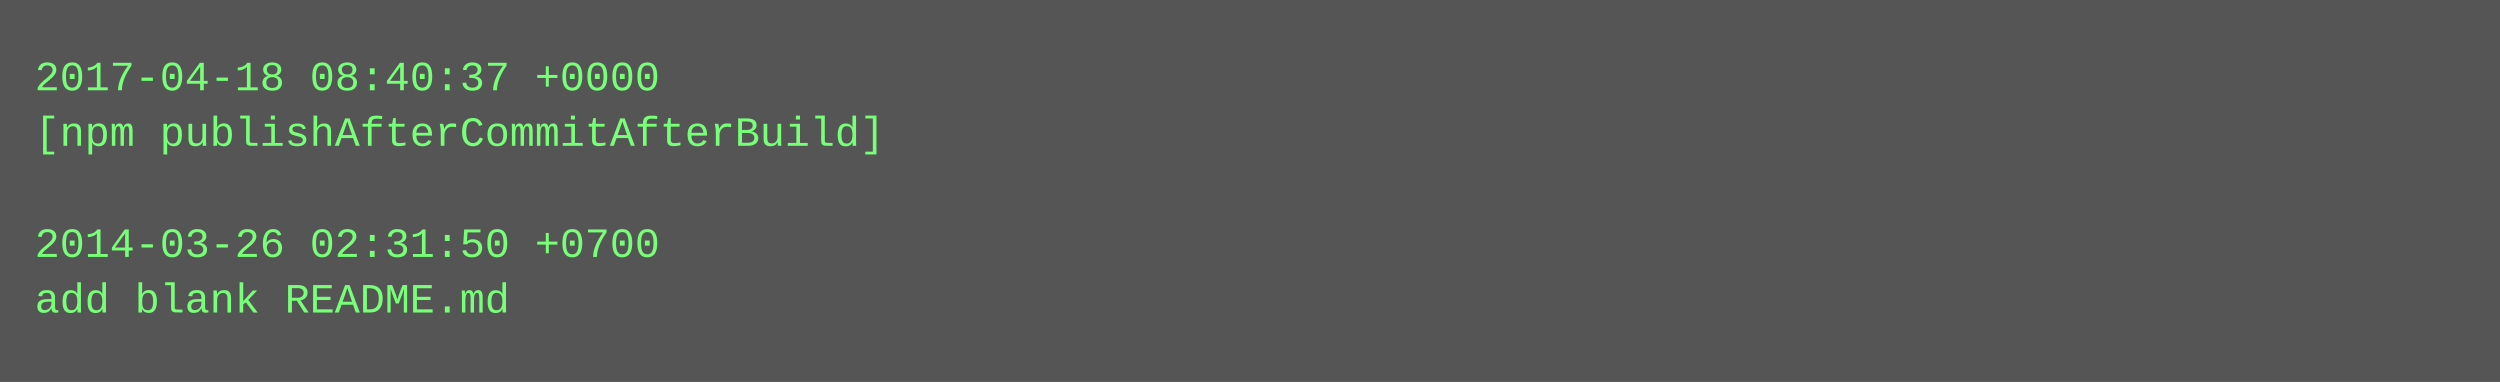
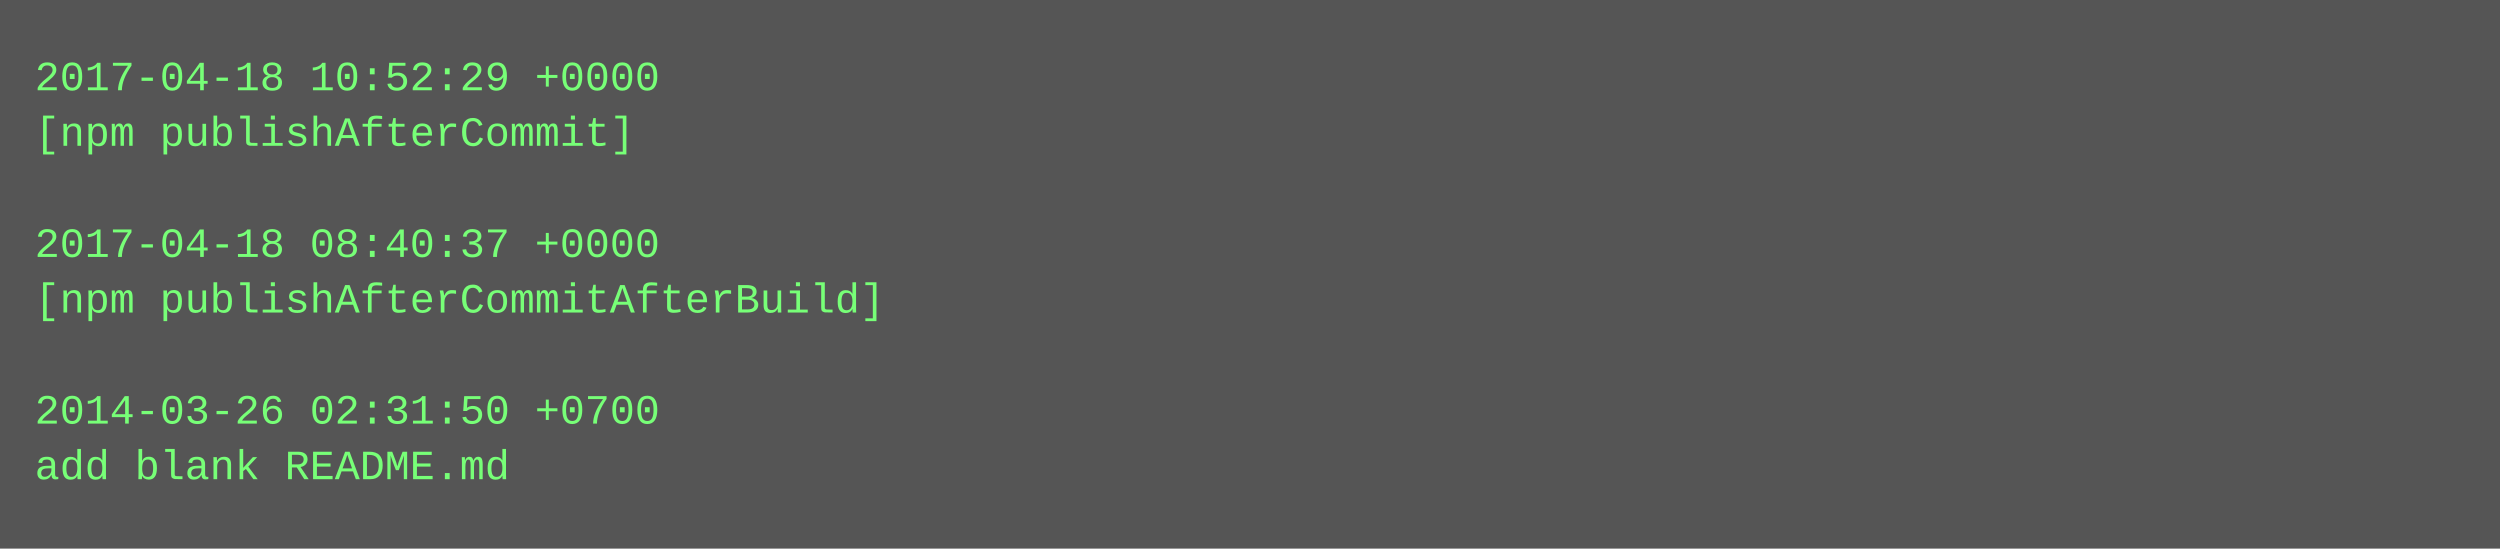
- <svg xmlns="http://www.w3.org/2000/svg" height="110" width="720">
-   <rect height="110" fill="#555" width="720" />
+ <svg xmlns="http://www.w3.org/2000/svg" height="158" width="720">
+   <rect height="158" fill="#555" width="720" />
  <text fill="#7f7" font-family="Courier New" font-size="12" xml:space="preserve">
-     <tspan x="10" y="26">2017-04-18 08:40:37 +0000</tspan>
-     <tspan x="10" y="42">[npm publishAfterCommitAfterBuild]</tspan>
+     <tspan x="10" y="26">2017-04-18 10:52:29 +0000</tspan>
+     <tspan x="10" y="42">[npm publishAfterCommit]</tspan>
    <tspan x="10" y="58" />
-     <tspan x="10" y="74">2014-03-26 02:31:50 +0700</tspan>
-     <tspan x="10" y="90">add blank README.md</tspan>
+     <tspan x="10" y="74">2017-04-18 08:40:37 +0000</tspan>
+     <tspan x="10" y="90">[npm publishAfterCommitAfterBuild]</tspan>
+     <tspan x="10" y="106" />
+     <tspan x="10" y="122">2014-03-26 02:31:50 +0700</tspan>
+     <tspan x="10" y="138">add blank README.md</tspan>
  </text>
</svg>
